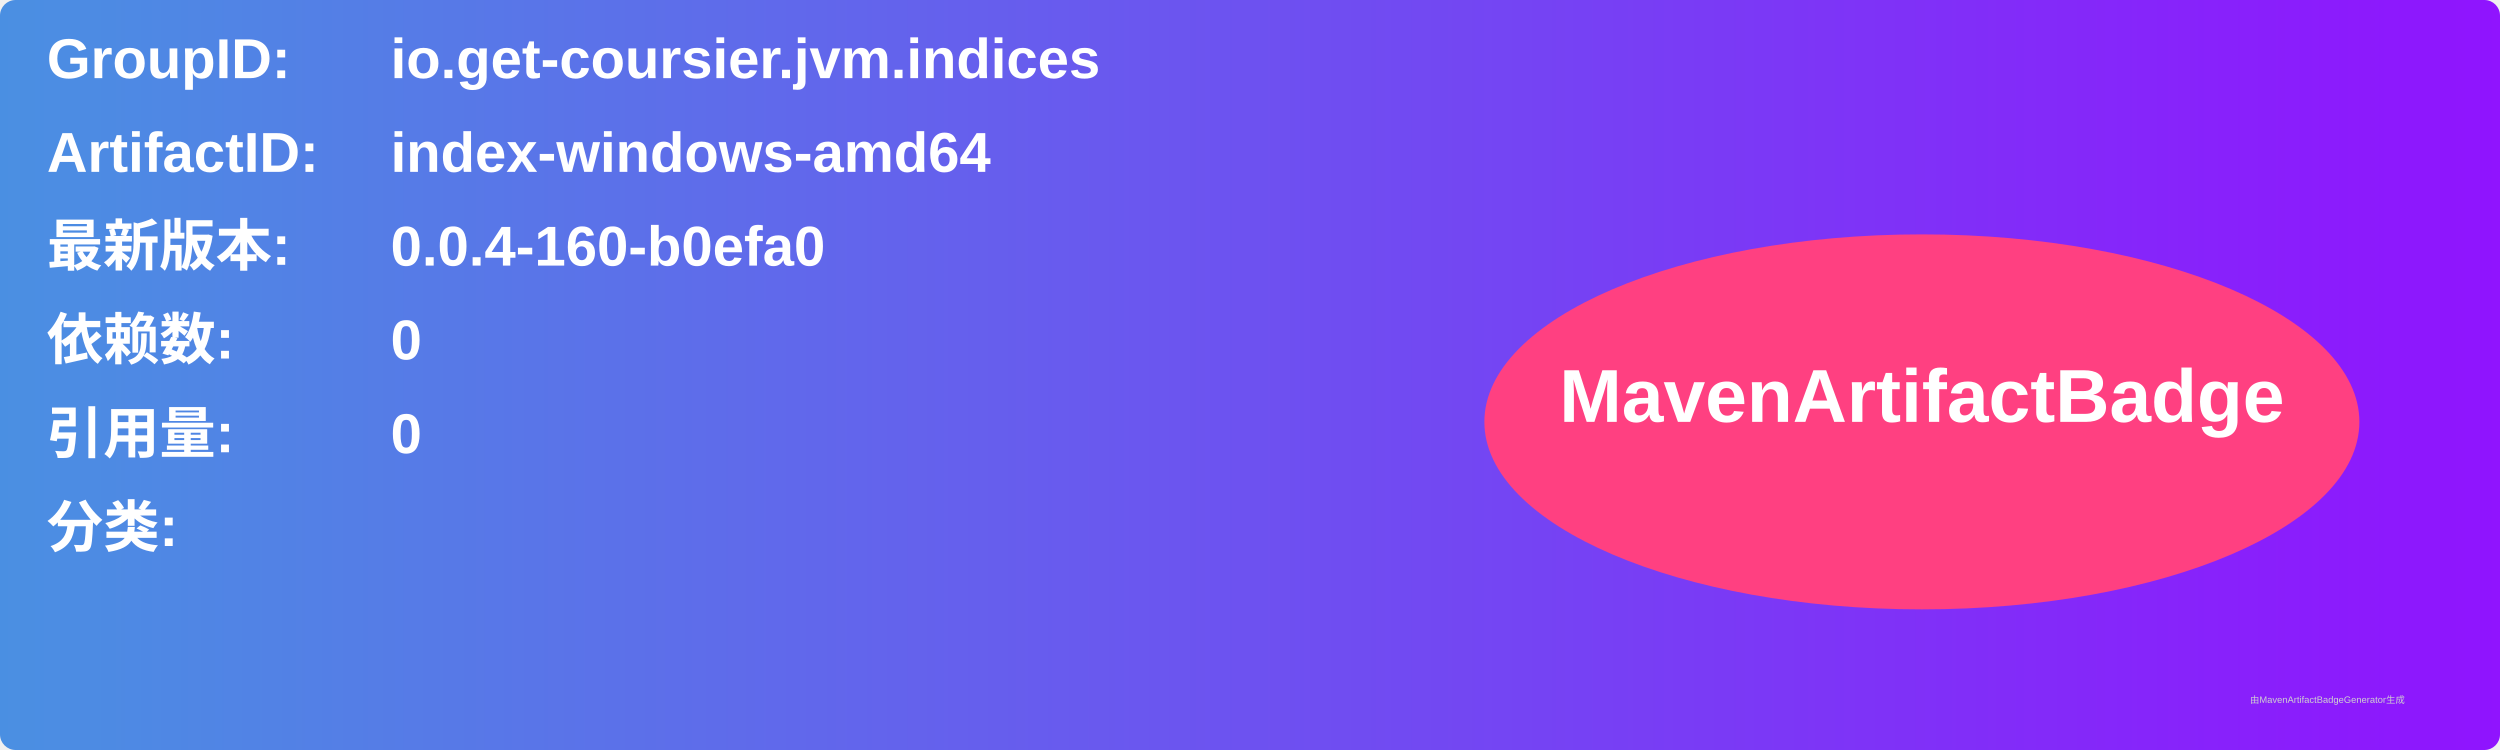
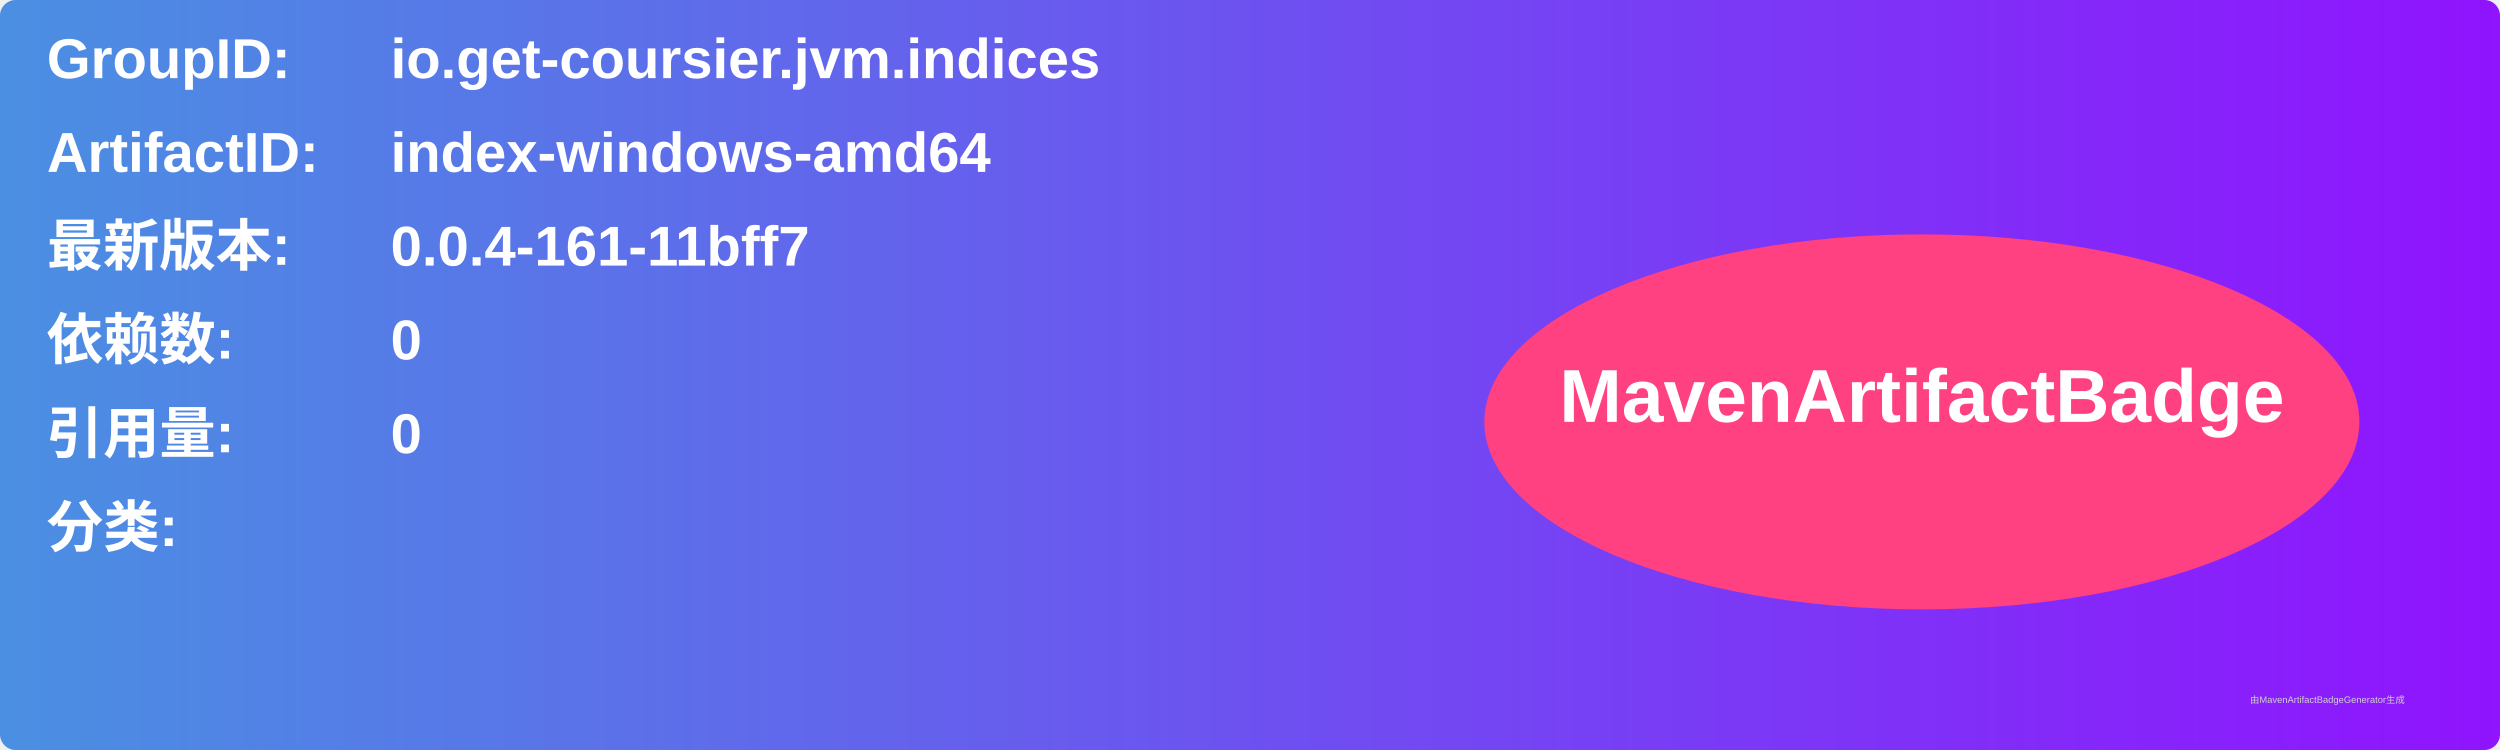
<svg xmlns="http://www.w3.org/2000/svg" width="800" height="240" viewBox="0 0 800 240">
  <linearGradient id="grad" x1="0%" y1="0%" x2="100%" y2="0%">
    <stop offset="0%" stop-color="#4a90e2" />
    <stop offset="100%" stop-color="#9013fe" />
  </linearGradient>
  <rect width="100%" height="100%" rx="5" ry="5" fill="url(#grad)" />
  <g transform="translate(15, 15)">
    <text x="0" y="10" font-family="Arial" font-size="18" fill="white" font-weight="bold" width="260">GroupID:</text>
    <text x="110" y="10" font-family="Arial" font-size="18" fill="white" font-weight="bold" width="460">io.get-coursier.jvm.indices</text>
    <text x="0" y="40" font-family="Arial" font-size="18" fill="white" font-weight="bold" width="260">ArtifactID:</text>
    <text x="110" y="40" font-family="Arial" font-size="18" fill="white" font-weight="bold" width="460">index-windows-amd64</text>
    <text x="0" y="70" font-family="Arial" font-size="18" fill="white" font-weight="bold">最新版本:</text>
    <text x="110" y="70" font-family="Arial" font-size="18" fill="white" font-weight="bold">
-       <tspan font-weight="bold">0.0.4-160-b0efa0</tspan>
+       <tspan font-weight="bold">0.0.4-161-11bff7</tspan>
    </text>
    <text x="0" y="100" font-family="Arial" font-size="18" fill="white" font-weight="bold">依赖数: </text>
    <text x="110" y="100" font-family="Arial" font-size="18" fill="white">
      <tspan font-weight="bold">0</tspan>
    </text>
    <text x="0" y="130" font-family="Arial" font-size="18" fill="white" font-weight="bold">引用量: </text>
    <text x="110" y="130" font-family="Arial" font-size="18" fill="white">
      <tspan font-weight="bold">0</tspan>
    </text>
    <text x="0" y="160" font-family="Arial" font-size="18" fill="white" font-weight="bold">分类:</text>
    <text x="10" y="190" font-family="Arial" font-size="10" fill="white">
      <tspan font-weight="bold" />
    </text>
    <ellipse cx="600" cy="120" rx="140" ry="60" fill="#ff4081" />
    <text x="600" y="120" text-anchor="middle" font-family="Arial" font-size="24" fill="white" font-weight="bold">MavenArtifactBadge</text>
  </g>
  <text x="720" y="225" font-family="Arial" font-size="3" fill="#d0d0d0">由MavenArtifactBadgeGenerator生成</text>
</svg>
